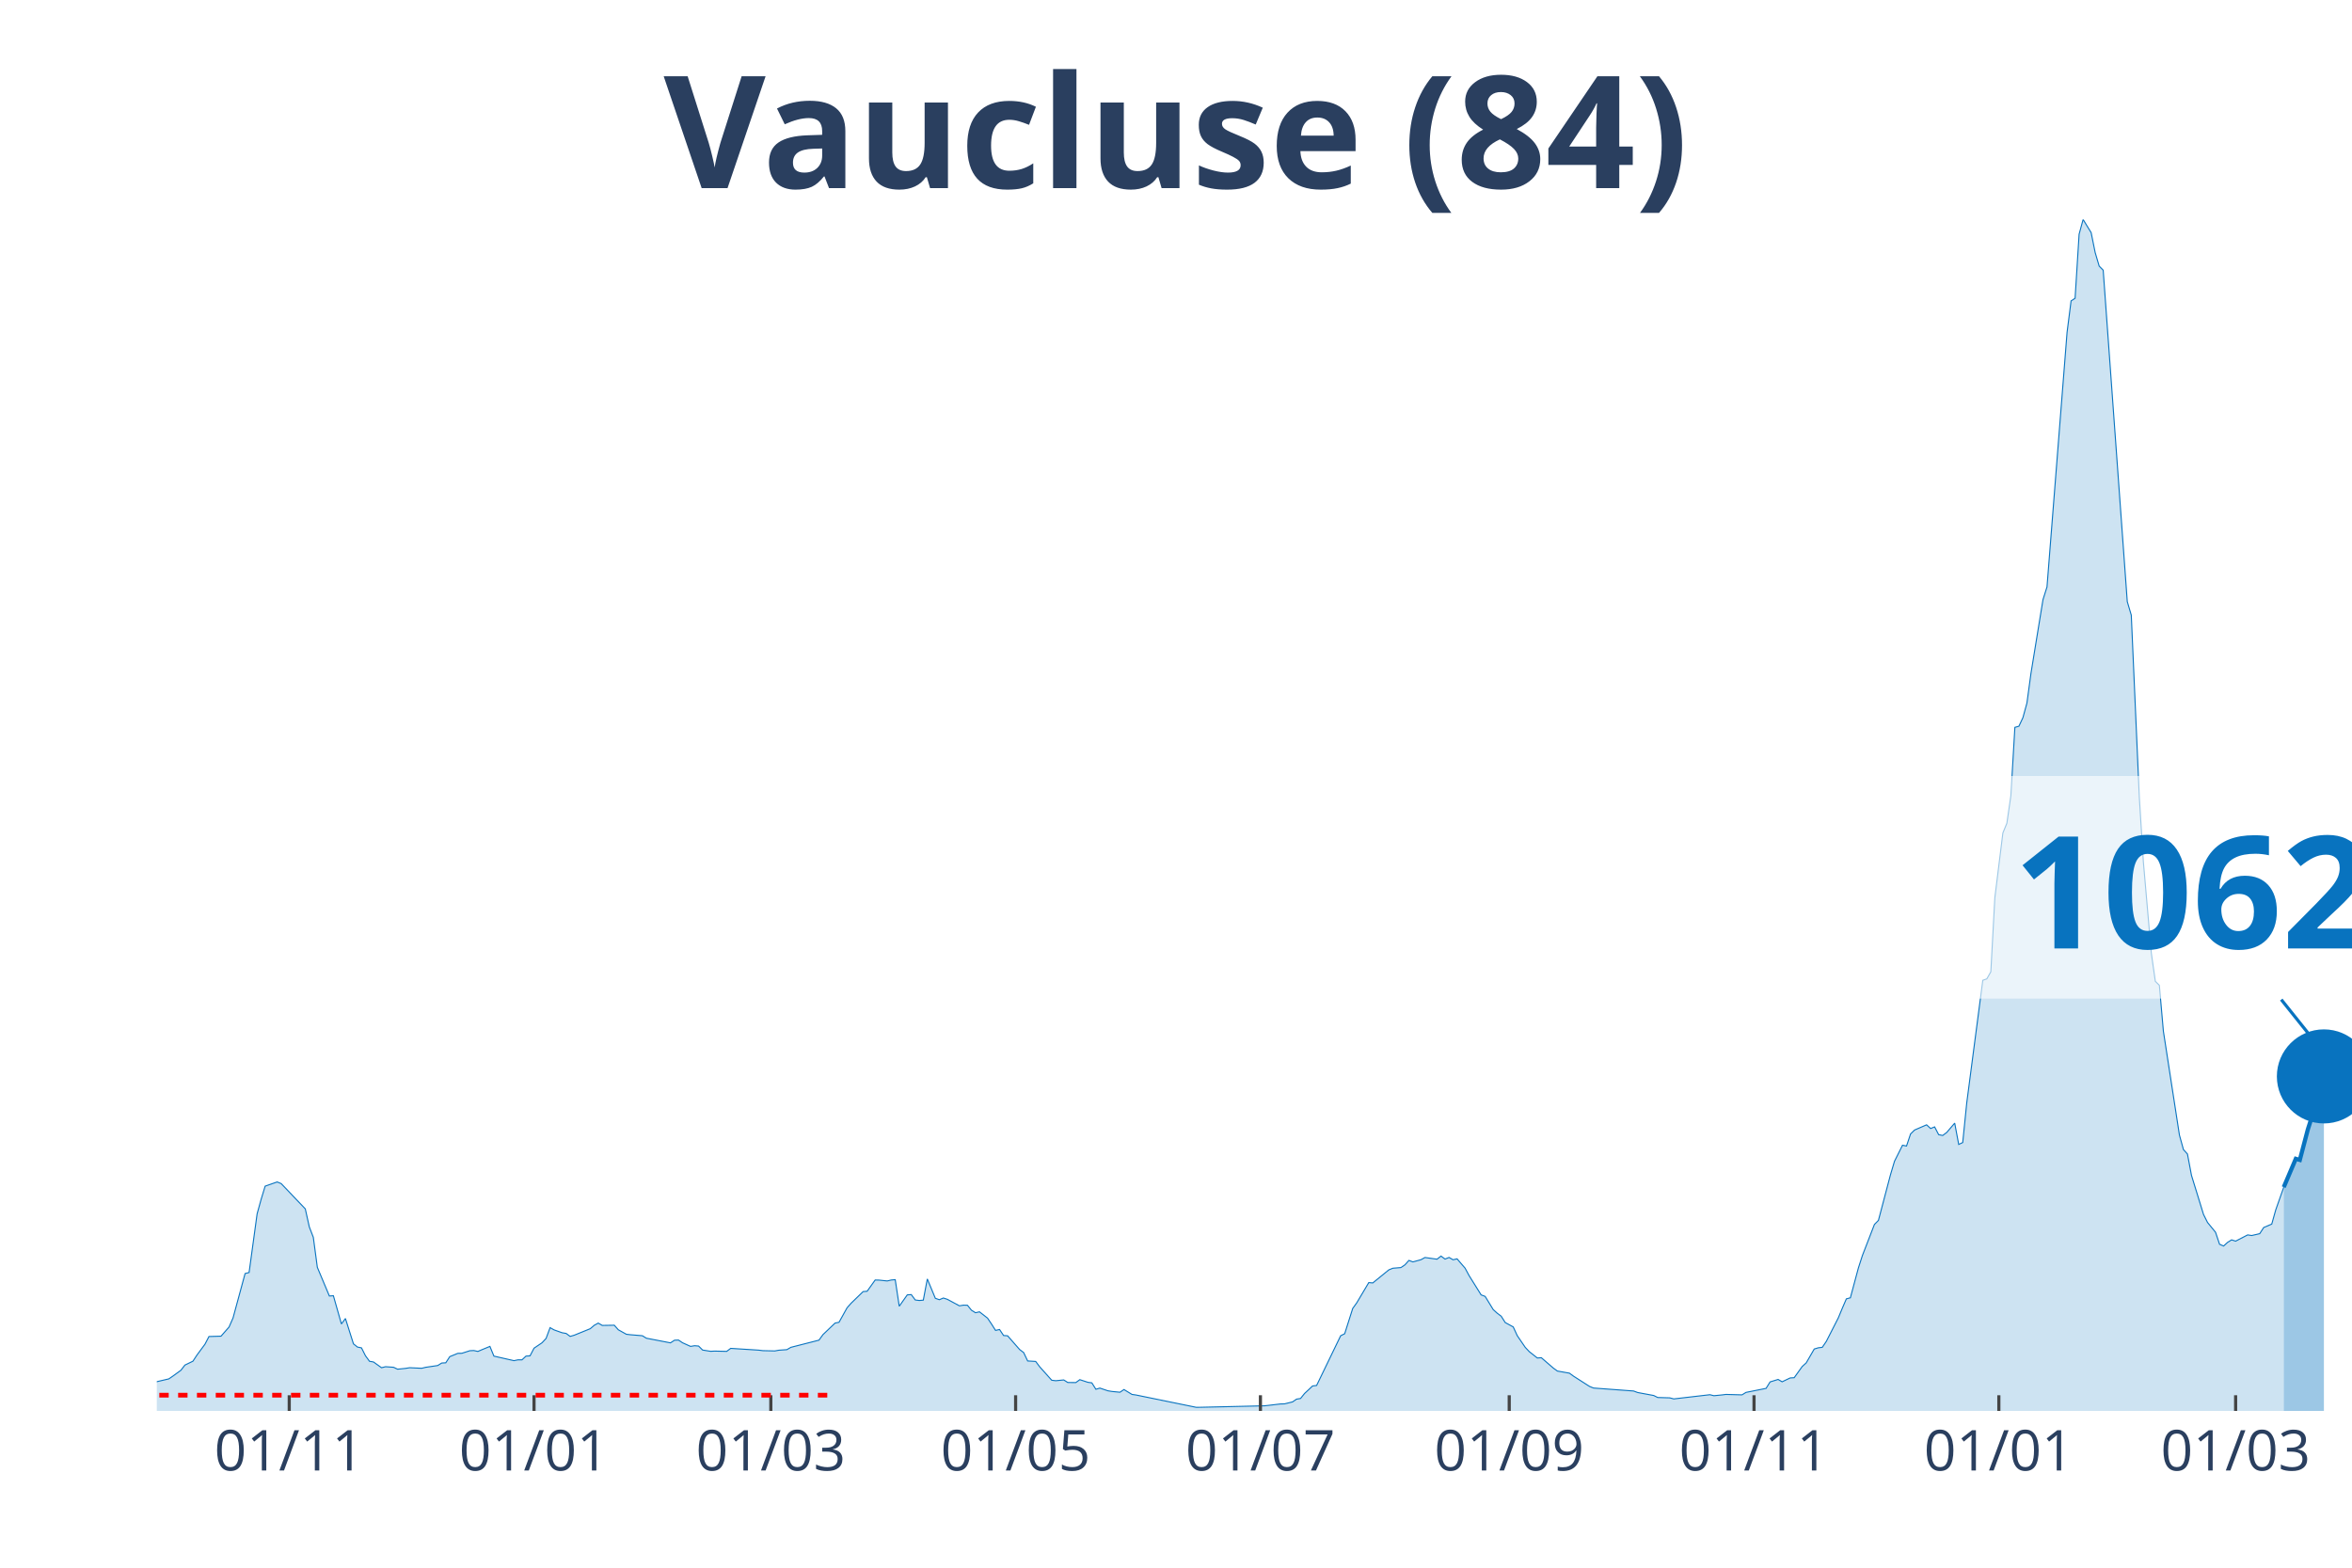
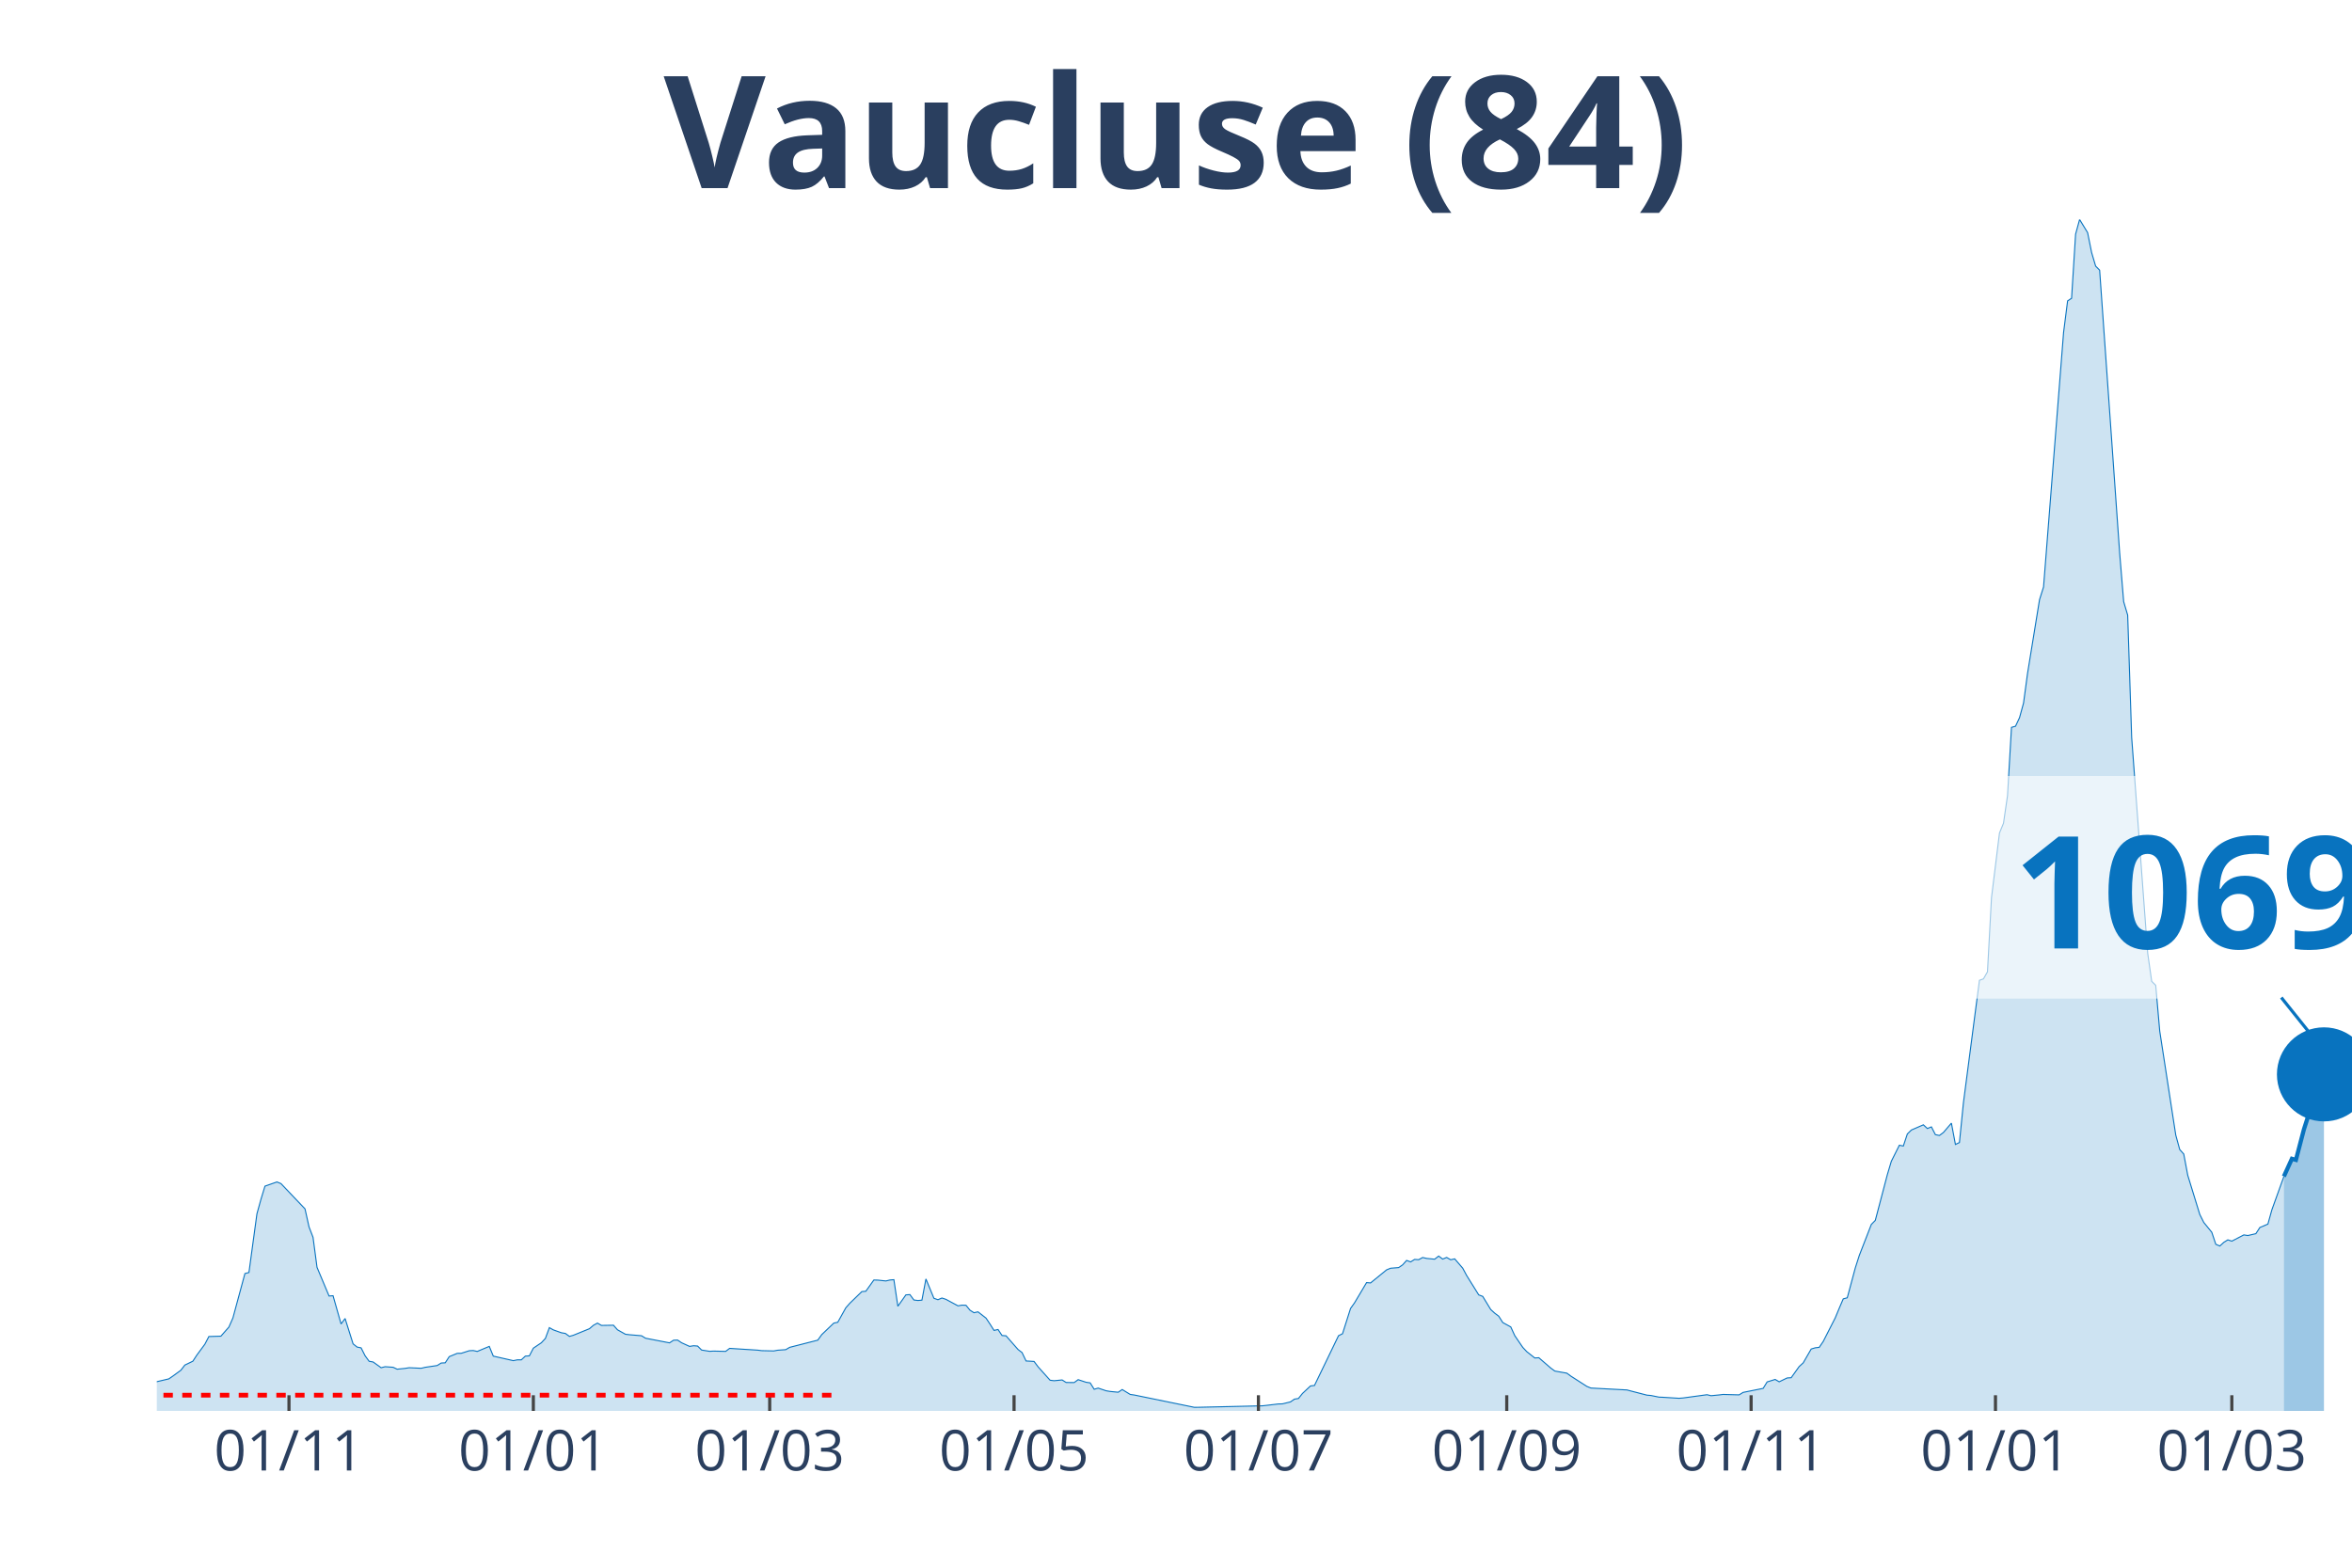
<svg xmlns="http://www.w3.org/2000/svg" class="main-svg" width="1125" height="750" style="" viewBox="0 0 750 500">
  <rect x="0" y="0" width="750" height="500" style="fill: rgb(0, 0, 0); fill-opacity: 0;" />
-   <defs id="defs-2a31ae">
+   <defs id="defs-69b4db">
    <g class="clips">
-       <clipPath id="clip2a31aexyplot" class="plotclip">
+       <clipPath id="clip69b4dbxyplot" class="plotclip">
        <rect width="700" height="380" />
      </clipPath>
-       <clipPath class="axesclip" id="clip2a31aex">
+       <clipPath class="axesclip" id="clip69b4dbx">
        <rect x="50" y="0" width="700" height="500" />
      </clipPath>
-       <clipPath class="axesclip" id="clip2a31aey">
+       <clipPath class="axesclip" id="clip69b4dby">
        <rect x="0" y="70" width="750" height="380" />
      </clipPath>
-       <clipPath class="axesclip" id="clip2a31aexy">
+       <clipPath class="axesclip" id="clip69b4dbxy">
        <rect x="50" y="70" width="700" height="380" />
      </clipPath>
    </g>
    <g class="gradients" />
  </defs>
  <g class="bglayer">
    <rect class="bg" x="50" y="70" width="700" height="380" style="fill: rgb(0, 0, 0); fill-opacity: 0; stroke-width: 0;" />
  </g>
  <g class="layer-below">
    <g class="imagelayer" />
    <g class="shapelayer" />
  </g>
  <g class="cartesianlayer">
    <g class="subplot xy">
      <g class="layer-subplot">
        <g class="shapelayer" />
        <g class="imagelayer" />
      </g>
      <g class="gridlayer">
        <g class="x">
-           <path class="xgrid crisp" transform="translate(92.23,0)" d="M0,70v380" style="stroke: rgb(255, 255, 255); stroke-opacity: 1; stroke-width: 1px;" />
-           <path class="xgrid crisp" transform="translate(170.29,0)" d="M0,70v380" style="stroke: rgb(255, 255, 255); stroke-opacity: 1; stroke-width: 1px;" />
-           <path class="xgrid crisp" transform="translate(245.8,0)" d="M0,70v380" style="stroke: rgb(255, 255, 255); stroke-opacity: 1; stroke-width: 1px;" />
-           <path class="xgrid crisp" transform="translate(323.86,0)" d="M0,70v380" style="stroke: rgb(255, 255, 255); stroke-opacity: 1; stroke-width: 1px;" />
-           <path class="xgrid crisp" transform="translate(401.92,0)" d="M0,70v380" style="stroke: rgb(255, 255, 255); stroke-opacity: 1; stroke-width: 1px;" />
-           <path class="xgrid crisp" transform="translate(481.26,0)" d="M0,70v380" style="stroke: rgb(255, 255, 255); stroke-opacity: 1; stroke-width: 1px;" />
-           <path class="xgrid crisp" transform="translate(559.32,0)" d="M0,70v380" style="stroke: rgb(255, 255, 255); stroke-opacity: 1; stroke-width: 1px;" />
-           <path class="xgrid crisp" transform="translate(637.39,0)" d="M0,70v380" style="stroke: rgb(255, 255, 255); stroke-opacity: 1; stroke-width: 1px;" />
-           <path class="xgrid crisp" transform="translate(712.89,0)" d="M0,70v380" style="stroke: rgb(255, 255, 255); stroke-opacity: 1; stroke-width: 1px;" />
+           <path class="xgrid crisp" transform="translate(92.15,0)" d="M0,70v380" style="stroke: rgb(255, 255, 255); stroke-opacity: 1; stroke-width: 1px;" />
+           <path class="xgrid crisp" transform="translate(170.07,0)" d="M0,70v380" style="stroke: rgb(255, 255, 255); stroke-opacity: 1; stroke-width: 1px;" />
+           <path class="xgrid crisp" transform="translate(245.44,0)" d="M0,70v380" style="stroke: rgb(255, 255, 255); stroke-opacity: 1; stroke-width: 1px;" />
+           <path class="xgrid crisp" transform="translate(323.36,0)" d="M0,70v380" style="stroke: rgb(255, 255, 255); stroke-opacity: 1; stroke-width: 1px;" />
+           <path class="xgrid crisp" transform="translate(401.28,0)" d="M0,70v380" style="stroke: rgb(255, 255, 255); stroke-opacity: 1; stroke-width: 1px;" />
+           <path class="xgrid crisp" transform="translate(480.47,0)" d="M0,70v380" style="stroke: rgb(255, 255, 255); stroke-opacity: 1; stroke-width: 1px;" />
+           <path class="xgrid crisp" transform="translate(558.39,0)" d="M0,70v380" style="stroke: rgb(255, 255, 255); stroke-opacity: 1; stroke-width: 1px;" />
+           <path class="xgrid crisp" transform="translate(636.31,0)" d="M0,70v380" style="stroke: rgb(255, 255, 255); stroke-opacity: 1; stroke-width: 1px;" />
+           <path class="xgrid crisp" transform="translate(711.68,0)" d="M0,70v380" style="stroke: rgb(255, 255, 255); stroke-opacity: 1; stroke-width: 1px;" />
        </g>
        <g class="y" />
      </g>
      <g class="zerolinelayer" />
      <path class="xlines-below" />
      <path class="ylines-below" />
      <g class="overlines-below" />
      <g class="xaxislayer-below" />
      <g class="yaxislayer-below" />
      <g class="overaxes-below" />
-       <g class="plot" transform="translate(50, 70)" clip-path="url('#clip2a31aexyplot')">
+       <g class="plot" transform="translate(50, 70)" clip-path="url('#clip69b4dbxyplot')">
        <g class="scatterlayer mlayer">
-           <g class="trace scatter trace40c856" style="stroke-miterlimit: 2;">
+           <g class="trace scatter traced9ba15" style="stroke-miterlimit: 2;">
            <g class="fills">
              <g>
-                 <path class="js-fill" d="M678.24,380L-174.04,380L-174.04,379.75L-104.94,379.41L-103.66,379.55L-85.74,379.25L-84.46,379.21L-60.15,377.62L-58.87,377.24L-43.51,373.86L-42.23,373.83L-37.11,371.16L-35.83,370.52L-31.99,370.05L-30.71,370.46L-28.15,371.2L-26.87,371.82L-16.64,371.71L-15.36,371.75L-6.4,372.22L-5.12,371.77L-1.28,371.2L0,370.68L3.84,369.78L5.12,368.9L7.68,367.04L8.96,365.38L11.52,364.14L12.8,362.19L15.36,358.72L16.64,356.27L20.48,356.16L21.76,354.7L23.03,353.26L24.31,350.35L28.15,336.19L29.43,335.85L31.99,317.13L33.27,312.51L34.55,308.31L35.83,307.86L38.39,306.97L39.67,307.5L47.35,315.56L48.63,321.3L49.91,324.63L51.19,334.2L55.03,343.35L56.31,343.26L58.87,352.26L60.15,350.53L62.71,358.61L63.99,359.63L65.27,359.89L66.54,362.41L67.82,364.16L69.1,364.39L71.66,366.22L72.94,365.9L75.5,366.08L76.78,366.69L79.34,366.43L80.62,366.22L84.46,366.4L85.74,366.09L89.58,365.52L90.86,364.72L92.14,364.66L93.42,362.69L95.98,361.64L97.26,361.62L99.82,360.8L101.1,360.74L102.38,361.03L103.66,360.48L106.22,359.42L107.5,362.52L113.89,363.97L115.17,363.71L116.45,363.71L117.73,362.52L119.01,362.44L120.29,359.99L122.85,358.26L124.13,356.88L125.41,353.44L126.69,354.16L129.25,355.07L130.53,355.29L131.81,356.23L133.09,355.86L138.21,353.78L139.49,352.69L140.77,351.99L142.05,352.73L145.89,352.67L147.17,354.12L149.73,355.55L151.01,355.7L154.84,356.02L156.12,356.81L163.8,358.29L165.08,357.45L166.36,357.4L167.64,358.26L170.2,359.42L171.48,359.21L172.76,359.31L174.04,360.58L176.6,360.99L177.88,360.92L181.72,361.01L183,360.05L191.96,360.62L193.24,360.78L197.07,360.87L198.35,360.64L200.91,360.46L202.19,359.72L211.15,357.43L212.43,355.66L216.27,351.99L217.55,351.72L220.11,347.11L221.39,345.66L225.23,341.94L226.51,341.83L229.07,338.25L230.35,338.28L232.91,338.55L234.19,338.25L235.47,338.14L236.75,346.61L239.31,342.99L240.59,342.9L241.86,344.62L243.14,344.78L244.42,344.67L245.7,337.91L248.26,344.08L249.54,344.53L250.82,343.99L252.1,344.41L255.94,346.48L257.22,346.27L258.5,346.3L259.78,347.88L261.06,348.68L262.34,348.4L264.9,350.4L266.18,352.3L267.46,354.32L268.74,354.03L270.02,355.95L271.3,356.04L275.14,360.42L276.42,361.39L277.7,364.07L278.98,364.14L280.26,364.22L281.54,365.93L285.37,370.21L286.65,370.37L289.21,370.12L290.49,370.93L293.05,370.96L294.33,370.03L296.89,370.87L298.17,371.05L299.45,373.09L300.73,372.72L303.29,373.58L304.57,373.79L307.13,374.04L308.41,373.18L310.97,374.74L312.25,374.92L331.44,378.85L332.72,378.84L353.2,378.37L354.48,378.23L358.32,377.78L359.6,377.75L362.16,377.12L363.44,376.24L364.72,376.03L366,374.43L368.56,372.04L369.84,371.88L377.51,356.02L378.79,355.38L381.35,347.32L382.63,345.53L386.47,339.07L387.75,339.18L392.87,335.01L394.15,334.49L396.71,334.28L397.99,333.42L399.27,332L400.55,332.47L403.11,331.77L404.39,331.07L408.23,331.61L409.51,330.61L410.79,331.57L412.07,331.05L413.35,331.79L414.63,331.5L417.18,334.46L418.46,336.84L422.3,342.99L423.58,343.47L426.14,347.66L427.42,348.83L428.7,349.79L429.98,351.81L432.54,353.21L433.82,356L436.38,359.74L437.66,361.1L440.22,363.12L441.5,363.03L445.34,366.35L446.62,367.28L450.46,367.96L451.74,368.9L456.86,372.18L458.14,372.7L470.93,373.65L472.21,374.13L477.33,375.08L478.61,375.72L482.45,375.83L483.73,376.17L495.25,374.83L496.53,375.15L499.09,374.9L500.37,374.74L505.48,374.88L506.76,374.09L513.16,372.81L514.44,370.75L517,369.96L518.28,370.71L520.84,369.48L522.12,369.41L524.68,365.84L525.96,364.68L528.52,360.26L529.8,359.87L531.08,359.72L532.36,357.84L536.2,350.31L537.48,347.23L538.76,344.26L540.04,343.92L542.6,334.4L543.88,330.43L547.71,320.53L548.99,319.23L552.83,304.68L554.11,300.38L556.67,295.26L557.95,295.51L559.23,291.67L560.51,290.41L564.35,288.75L565.63,289.93L566.91,289.41L568.19,291.88L569.47,292.15L570.75,291.2L573.31,288.21L574.59,295.01L575.87,294.4L577.15,281.75L582.27,242.65L583.55,242.2L584.83,239.95L586.11,216.32L588.67,195.67L589.95,192.56L591.22,183.77L592.5,161.98L593.78,161.62L595.06,158.9L596.34,154.24L597.62,144.81L601.46,121.26L602.74,117.2L609.14,36.01L610.42,25.97L611.7,25.13L612.98,4.69L614.26,0L615.54,2.11L616.82,4.19L618.1,10.54L619.38,14.87L620.66,16.18L628.34,121.89L629.62,126.2L632.18,184.24L633.46,204.76L636.01,234.01L637.29,242.99L638.57,244.26L639.85,258.86L644.97,292.02L646.25,296.64L647.53,298.07L648.81,304.86L652.65,317.33L653.93,319.89L656.49,323.02L657.77,326.85L659.05,327.4L660.33,326.24L661.61,325.44L662.89,325.85L666.73,323.86L668.01,324.06L670.57,323.47L671.85,321.5L674.41,320.41L675.69,315.86L678.24,308.63" style="fill: rgb(8, 115, 191); fill-opacity: 0.2; stroke-width: 0;" />
+                 <path class="js-fill" d="M678.28,380L-173.72,380L-173.72,379.75L-104.74,379.41L-103.47,379.55L-85.58,379.25L-84.31,379.21L-60.04,377.62L-58.76,377.24L-43.43,373.86L-42.15,373.83L-37.04,371.16L-35.77,370.52L-31.93,370.05L-30.66,370.46L-28.1,371.2L-26.82,371.82L-16.61,371.71L-15.33,371.75L-6.39,372.22L-5.11,371.77L-1.28,371.2L0,370.68L3.83,369.78L5.11,368.9L7.66,367.04L8.94,365.38L11.5,364.14L12.77,362.19L15.33,358.72L16.61,356.27L20.44,356.16L21.72,354.7L22.99,353.26L24.27,350.35L28.1,336.19L29.38,335.85L31.93,317.13L33.21,312.51L34.49,308.31L35.77,307.86L38.32,306.97L39.6,307.5L47.26,315.56L48.54,321.3L49.82,324.63L51.09,334.2L54.93,343.35L56.2,343.26L58.76,352.26L60.04,350.53L62.59,358.61L63.87,359.63L65.15,359.89L66.42,362.41L67.7,364.16L68.98,364.39L71.53,366.22L72.81,365.9L75.36,366.08L76.64,366.69L79.2,366.43L80.47,366.22L84.31,366.4L85.58,366.09L89.42,365.52L90.69,364.72L91.97,364.66L93.25,362.69L95.8,361.64L97.08,361.62L99.64,360.8L100.91,360.74L102.19,361.03L103.47,360.48L106.02,359.42L107.3,362.52L113.69,363.97L114.96,363.71L116.24,363.71L117.52,362.52L118.8,362.44L120.07,359.99L122.63,358.26L123.91,356.88L125.18,353.44L126.46,354.16L129.01,355.07L130.29,355.29L131.57,356.23L132.85,355.86L137.96,353.78L139.23,352.69L140.51,351.99L141.79,352.73L145.62,352.67L146.9,354.12L149.45,355.55L150.73,355.7L154.56,356.02L155.84,356.81L163.5,358.29L164.78,357.45L166.06,357.4L167.34,358.26L169.89,359.42L171.17,359.21L172.45,359.31L173.72,360.58L176.28,360.99L177.55,360.92L181.39,361.01L182.66,360.05L191.61,360.62L192.88,360.78L196.72,360.87L197.99,360.64L200.55,360.46L201.82,359.72L210.77,357.43L212.04,355.66L215.88,351.99L217.15,351.72L219.71,347.11L220.99,345.66L224.82,341.94L226.09,341.83L228.65,338.25L229.93,338.28L232.48,338.55L233.76,338.25L235.04,338.14L236.31,346.61L238.87,342.99L240.15,342.9L241.42,344.62L242.7,344.78L243.98,344.67L245.26,337.91L247.81,344.08L249.09,344.53L250.36,343.99L251.64,344.41L255.47,346.48L256.75,346.27L258.03,346.3L259.31,347.88L260.58,348.68L261.86,348.4L264.42,350.4L265.69,352.3L266.97,354.32L268.25,354.03L269.53,355.95L270.8,356.04L274.64,360.42L275.91,361.39L277.19,364.07L278.47,364.14L279.74,364.22L281.02,365.93L284.85,370.21L286.13,370.37L288.69,370.12L289.96,370.93L292.52,370.96L293.8,370.03L296.35,370.87L297.63,371.05L298.91,373.09L300.18,372.72L302.74,373.58L304.01,373.79L306.57,374.04L307.85,373.18L310.4,374.74L311.68,374.92L330.84,378.85L332.12,378.84L352.55,378.37L353.83,378.23L357.66,377.78L358.94,377.75L361.5,377.12L362.77,376.24L364.05,376.03L365.33,374.43L367.88,372.04L369.16,371.88L376.82,356.02L378.1,355.38L380.66,347.32L381.93,345.53L385.77,339.07L387.04,339.18L392.15,335.01L393.43,334.49L395.99,334.28L397.26,333.42L398.54,332L399.82,332.47L401.09,331.68L402.37,331.77L403.65,331.07L404.93,331.36L407.48,331.61L408.76,330.61L410.04,331.57L411.31,331.05L412.59,331.79L413.87,331.5L416.42,334.46L417.7,336.84L421.53,342.99L422.81,343.47L425.36,347.66L426.64,348.83L427.92,349.79L429.2,351.81L431.75,353.21L433.03,356L435.58,359.74L436.86,361.1L439.42,363.12L440.69,363.03L444.53,366.35L445.8,367.28L449.64,367.96L450.91,368.9L456.02,372.18L457.3,372.7L468.8,373.31L470.07,373.65L475.18,374.97L476.46,375.08L479.01,375.6L480.29,375.65L485.4,375.97L486.68,375.87L494.34,374.83L495.62,375.15L498.18,374.9L499.45,374.74L504.56,374.88L505.84,374.09L512.23,372.81L513.5,370.75L516.06,369.96L517.34,370.71L519.89,369.48L521.17,369.41L523.72,365.84L525,364.68L527.55,360.26L528.83,359.87L530.11,359.72L531.39,357.84L535.22,350.31L536.5,347.23L537.77,344.26L539.05,343.92L541.61,334.4L542.88,330.43L546.72,320.53L547.99,319.23L551.82,304.68L553.1,300.38L555.66,295.26L556.93,295.51L558.21,291.67L559.49,290.41L563.32,288.75L564.6,289.93L565.88,289.41L567.15,291.88L568.43,292.15L569.71,291.2L572.26,288.21L573.54,295.01L574.82,294.4L576.09,281.75L581.2,242.65L582.48,242.2L583.76,239.95L585.04,216.32L587.59,195.67L588.87,192.56L590.15,183.77L591.42,161.98L592.7,161.62L593.98,158.9L595.26,154.24L596.53,144.81L600.36,121.26L601.64,117.2L608.03,36.01L609.31,25.97L610.58,25.13L611.86,4.69L613.14,0L614.42,2.11L615.69,4.19L616.97,10.54L618.25,14.87L619.53,16.18L625.91,106.35L627.19,121.89L628.47,126.2L629.74,165.21L634.85,234.01L636.13,242.99L637.41,244.26L638.69,258.86L643.8,292.02L645.07,296.64L646.35,298.07L647.63,304.86L651.46,317.33L652.74,319.89L655.29,323.02L656.57,326.85L657.85,327.4L659.12,326.24L660.4,325.44L661.68,325.85L665.51,323.86L666.79,324.06L669.34,323.47L670.62,321.5L673.18,320.41L674.45,315.86L678.28,305.21" style="fill: rgb(8, 115, 191); fill-opacity: 0.2; stroke-width: 0;" />
              </g>
            </g>
            <g class="errorbars" />
            <g class="lines">
-               <path class="js-line" d="M-174.04,379.75L-104.94,379.41L-103.66,379.55L-85.74,379.25L-84.46,379.21L-60.15,377.62L-58.87,377.24L-43.51,373.86L-42.23,373.83L-37.11,371.16L-35.83,370.52L-31.99,370.05L-30.71,370.46L-28.15,371.2L-26.87,371.82L-16.64,371.71L-15.36,371.75L-6.4,372.22L-5.12,371.77L-1.28,371.2L0,370.68L3.84,369.78L5.12,368.9L7.68,367.04L8.96,365.38L11.52,364.14L12.8,362.19L15.36,358.72L16.64,356.27L20.48,356.16L21.76,354.7L23.03,353.26L24.31,350.35L28.15,336.19L29.43,335.85L31.99,317.13L33.27,312.51L34.55,308.31L35.83,307.86L38.39,306.97L39.67,307.5L47.35,315.56L48.63,321.3L49.91,324.63L51.19,334.2L55.03,343.35L56.31,343.26L58.87,352.26L60.15,350.53L62.71,358.61L63.99,359.63L65.27,359.89L66.54,362.41L67.82,364.16L69.1,364.39L71.66,366.22L72.94,365.9L75.5,366.08L76.78,366.69L79.34,366.43L80.62,366.22L84.46,366.4L85.74,366.09L89.58,365.52L90.86,364.72L92.14,364.66L93.42,362.69L95.98,361.64L97.26,361.62L99.82,360.8L101.1,360.74L102.38,361.03L103.66,360.48L106.22,359.42L107.5,362.52L113.89,363.97L115.17,363.71L116.45,363.71L117.73,362.52L119.01,362.44L120.29,359.99L122.85,358.26L124.13,356.88L125.41,353.44L126.69,354.16L129.25,355.07L130.53,355.29L131.81,356.23L133.09,355.86L138.21,353.78L139.49,352.69L140.77,351.99L142.05,352.73L145.89,352.67L147.17,354.12L149.73,355.55L151.01,355.7L154.84,356.02L156.12,356.81L163.8,358.29L165.08,357.45L166.36,357.4L167.64,358.26L170.2,359.42L171.48,359.21L172.76,359.31L174.04,360.58L176.6,360.99L177.88,360.92L181.72,361.01L183,360.05L191.96,360.62L193.24,360.78L197.07,360.87L198.35,360.64L200.91,360.46L202.19,359.72L211.15,357.43L212.43,355.66L216.27,351.99L217.55,351.72L220.11,347.11L221.39,345.66L225.23,341.94L226.51,341.83L229.07,338.25L230.35,338.28L232.91,338.55L234.19,338.25L235.47,338.14L236.75,346.61L239.31,342.99L240.59,342.9L241.86,344.62L243.14,344.78L244.42,344.67L245.7,337.91L248.26,344.08L249.54,344.53L250.82,343.99L252.1,344.41L255.94,346.48L257.22,346.27L258.5,346.3L259.78,347.88L261.06,348.68L262.34,348.4L264.9,350.4L266.18,352.3L267.46,354.32L268.74,354.03L270.02,355.95L271.3,356.04L275.14,360.42L276.42,361.39L277.7,364.07L278.98,364.14L280.26,364.22L281.54,365.93L285.37,370.21L286.65,370.37L289.21,370.12L290.49,370.93L293.05,370.96L294.33,370.03L296.89,370.87L298.17,371.05L299.45,373.09L300.73,372.72L303.29,373.58L304.57,373.79L307.13,374.04L308.41,373.18L310.97,374.74L312.25,374.92L331.44,378.85L332.72,378.84L353.2,378.37L354.48,378.23L358.32,377.78L359.6,377.75L362.16,377.12L363.44,376.24L364.72,376.03L366,374.43L368.56,372.04L369.84,371.88L377.51,356.02L378.79,355.38L381.35,347.32L382.63,345.53L386.47,339.07L387.75,339.18L392.87,335.01L394.15,334.49L396.71,334.28L397.99,333.42L399.27,332L400.55,332.47L403.11,331.77L404.39,331.07L408.23,331.61L409.51,330.61L410.79,331.57L412.07,331.05L413.35,331.79L414.63,331.5L417.18,334.46L418.46,336.84L422.3,342.99L423.58,343.47L426.14,347.66L427.42,348.83L428.7,349.79L429.98,351.81L432.54,353.21L433.82,356L436.38,359.74L437.66,361.1L440.22,363.12L441.5,363.03L445.34,366.35L446.62,367.28L450.46,367.96L451.74,368.9L456.86,372.18L458.14,372.7L470.93,373.65L472.21,374.13L477.33,375.08L478.61,375.72L482.45,375.83L483.73,376.17L495.25,374.83L496.53,375.15L499.09,374.9L500.37,374.74L505.48,374.88L506.76,374.09L513.16,372.81L514.44,370.75L517,369.96L518.28,370.71L520.84,369.48L522.12,369.41L524.68,365.84L525.96,364.68L528.52,360.26L529.8,359.87L531.08,359.72L532.36,357.84L536.2,350.31L537.48,347.23L538.76,344.26L540.04,343.92L542.6,334.4L543.88,330.43L547.71,320.53L548.99,319.23L552.83,304.68L554.11,300.38L556.67,295.26L557.95,295.51L559.23,291.67L560.51,290.41L564.35,288.75L565.63,289.93L566.91,289.41L568.19,291.88L569.47,292.15L570.75,291.2L573.31,288.21L574.59,295.01L575.87,294.4L577.15,281.75L582.27,242.65L583.55,242.2L584.83,239.95L586.11,216.32L588.67,195.67L589.95,192.56L591.22,183.77L592.5,161.98L593.78,161.62L595.06,158.9L596.34,154.24L597.62,144.81L601.46,121.26L602.74,117.2L609.14,36.01L610.42,25.97L611.7,25.13L612.98,4.69L614.26,0L615.54,2.11L616.82,4.19L618.1,10.54L619.38,14.87L620.66,16.18L628.34,121.89L629.62,126.2L632.18,184.24L633.46,204.76L636.01,234.01L637.29,242.99L638.57,244.26L639.85,258.86L644.97,292.02L646.25,296.64L647.53,298.07L648.81,304.86L652.65,317.33L653.93,319.89L656.49,323.02L657.77,326.85L659.05,327.4L660.33,326.24L661.61,325.44L662.89,325.85L666.73,323.86L668.01,324.06L670.57,323.47L671.85,321.5L674.41,320.41L675.69,315.86L678.24,308.63" style="vector-effect: non-scaling-stroke; fill: none; stroke: rgb(8, 115, 191); stroke-opacity: 1; stroke-width: 0.5px; opacity: 1;" />
+               <path class="js-line" d="M-173.72,379.75L-104.74,379.41L-103.47,379.55L-85.58,379.25L-84.31,379.21L-60.04,377.62L-58.76,377.24L-43.43,373.86L-42.15,373.83L-37.04,371.16L-35.77,370.52L-31.93,370.05L-30.66,370.46L-28.1,371.2L-26.82,371.82L-16.61,371.71L-15.33,371.75L-6.39,372.22L-5.11,371.77L-1.28,371.2L0,370.68L3.83,369.78L5.11,368.9L7.66,367.04L8.94,365.38L11.5,364.14L12.77,362.19L15.33,358.72L16.61,356.27L20.44,356.16L21.72,354.7L22.99,353.26L24.27,350.35L28.1,336.19L29.38,335.85L31.93,317.13L33.21,312.51L34.49,308.31L35.77,307.86L38.32,306.97L39.6,307.5L47.26,315.56L48.54,321.3L49.82,324.63L51.09,334.2L54.93,343.35L56.2,343.26L58.76,352.26L60.04,350.53L62.59,358.61L63.87,359.63L65.15,359.89L66.42,362.41L67.7,364.16L68.98,364.39L71.53,366.22L72.81,365.9L75.36,366.08L76.64,366.69L79.2,366.43L80.47,366.22L84.31,366.4L85.58,366.09L89.42,365.52L90.69,364.72L91.97,364.66L93.25,362.69L95.8,361.64L97.08,361.62L99.64,360.8L100.91,360.74L102.19,361.03L103.47,360.48L106.02,359.42L107.3,362.52L113.69,363.97L114.96,363.71L116.24,363.71L117.52,362.52L118.8,362.44L120.07,359.99L122.63,358.26L123.91,356.88L125.18,353.44L126.46,354.16L129.01,355.07L130.29,355.29L131.57,356.23L132.85,355.86L137.96,353.78L139.23,352.69L140.51,351.99L141.79,352.73L145.62,352.67L146.9,354.12L149.45,355.55L150.73,355.7L154.56,356.02L155.84,356.81L163.5,358.29L164.78,357.45L166.06,357.4L167.34,358.26L169.89,359.42L171.17,359.21L172.45,359.31L173.72,360.58L176.28,360.99L177.55,360.92L181.39,361.01L182.66,360.05L191.61,360.62L192.88,360.78L196.72,360.87L197.99,360.64L200.55,360.46L201.82,359.72L210.77,357.43L212.04,355.66L215.88,351.99L217.15,351.72L219.71,347.11L220.99,345.66L224.82,341.94L226.09,341.83L228.65,338.25L229.93,338.28L232.48,338.55L233.76,338.25L235.04,338.14L236.31,346.61L238.87,342.99L240.15,342.9L241.42,344.62L242.7,344.78L243.98,344.67L245.26,337.91L247.81,344.08L249.09,344.53L250.36,343.99L251.64,344.41L255.47,346.48L256.75,346.27L258.03,346.3L259.31,347.88L260.58,348.68L261.86,348.4L264.42,350.4L265.69,352.3L266.97,354.32L268.25,354.03L269.53,355.95L270.8,356.04L274.64,360.42L275.91,361.39L277.19,364.07L278.47,364.14L279.74,364.22L281.02,365.93L284.85,370.21L286.13,370.37L288.69,370.12L289.96,370.93L292.52,370.96L293.8,370.03L296.35,370.87L297.63,371.05L298.91,373.09L300.18,372.72L302.74,373.58L304.01,373.79L306.57,374.04L307.85,373.18L310.4,374.74L311.68,374.92L330.84,378.85L332.12,378.84L352.55,378.37L353.83,378.23L357.66,377.78L358.94,377.75L361.5,377.12L362.77,376.24L364.05,376.03L365.33,374.43L367.88,372.04L369.16,371.88L376.82,356.02L378.1,355.38L380.66,347.32L381.93,345.53L385.77,339.07L387.04,339.18L392.15,335.01L393.43,334.49L395.99,334.28L397.26,333.42L398.54,332L399.82,332.47L401.09,331.68L402.37,331.77L403.65,331.07L404.93,331.36L407.48,331.61L408.76,330.61L410.04,331.57L411.31,331.05L412.59,331.79L413.87,331.5L416.42,334.46L417.7,336.84L421.53,342.99L422.81,343.47L425.36,347.66L426.64,348.83L427.92,349.79L429.2,351.81L431.75,353.21L433.03,356L435.58,359.74L436.86,361.1L439.42,363.12L440.69,363.03L444.53,366.35L445.8,367.28L449.64,367.96L450.91,368.9L456.02,372.18L457.3,372.7L468.8,373.31L470.07,373.65L475.18,374.97L476.46,375.08L479.01,375.6L480.29,375.65L485.4,375.97L486.68,375.87L494.34,374.83L495.62,375.15L498.18,374.9L499.45,374.74L504.56,374.88L505.84,374.09L512.23,372.81L513.5,370.75L516.06,369.96L517.34,370.71L519.89,369.48L521.17,369.41L523.72,365.84L525,364.68L527.55,360.26L528.83,359.87L530.11,359.72L531.39,357.84L535.22,350.31L536.5,347.23L537.77,344.26L539.05,343.92L541.61,334.4L542.88,330.43L546.72,320.53L547.99,319.23L551.82,304.68L553.1,300.38L555.66,295.26L556.93,295.51L558.21,291.67L559.49,290.41L563.32,288.75L564.6,289.93L565.88,289.41L567.15,291.88L568.43,292.15L569.71,291.2L572.26,288.21L573.54,295.01L574.82,294.4L576.09,281.75L581.2,242.65L582.48,242.2L583.76,239.95L585.04,216.32L587.59,195.67L588.87,192.56L590.15,183.77L591.42,161.98L592.7,161.62L593.98,158.9L595.26,154.24L596.53,144.81L600.36,121.26L601.64,117.2L608.03,36.01L609.31,25.97L610.58,25.13L611.86,4.69L613.14,0L614.42,2.11L615.69,4.19L616.97,10.54L618.25,14.87L619.53,16.18L625.91,106.35L627.19,121.89L628.47,126.2L629.74,165.21L634.85,234.01L636.13,242.99L637.41,244.26L638.69,258.86L643.8,292.02L645.07,296.64L646.35,298.07L647.63,304.86L651.46,317.33L652.74,319.89L655.29,323.02L656.57,326.85L657.85,327.4L659.12,326.24L660.4,325.44L661.68,325.85L665.51,323.86L666.79,324.06L669.34,323.47L670.62,321.5L673.18,320.41L674.45,315.86L678.28,305.21" style="vector-effect: non-scaling-stroke; fill: none; stroke: rgb(8, 115, 191); stroke-opacity: 1; stroke-width: 0.5px; opacity: 1;" />
            </g>
            <g class="points" />
            <g class="text" />
          </g>
-           <g class="trace scatter tracebfd1aa" style="stroke-miterlimit: 2;">
+           <g class="trace scatter tracef786e4" style="stroke-miterlimit: 2;">
            <g class="fills">
              <g>
-                 <path class="js-fill" d="M691.04,380L678.24,380L678.24,308.63L682.08,299.59L683.36,299.95L685.92,290.22L687.2,286.24L691.04,273.31" style="fill: rgb(8, 115, 191); fill-opacity: 0.4; stroke-width: 0;" />
+                 <path class="js-fill" d="M691.06,380L678.28,380L678.28,305.21L680.84,299.58L682.12,299.93L684.67,290.2L685.95,286.21L689.78,273.27L691.06,272.66" style="fill: rgb(8, 115, 191); fill-opacity: 0.4; stroke-width: 0;" />
              </g>
            </g>
            <g class="errorbars" />
            <g class="lines">
-               <path class="js-line" d="M678.24,308.63L682.08,299.59L683.36,299.95L685.92,290.22L687.2,286.24L691.04,273.31" style="vector-effect: non-scaling-stroke; fill: none; stroke: rgb(8, 115, 191); stroke-opacity: 1; stroke-width: 2px; opacity: 1;" />
+               <path class="js-line" d="M678.28,305.21L680.84,299.58L682.12,299.93L684.67,290.2L685.95,286.21L689.78,273.27L691.06,272.66" style="vector-effect: non-scaling-stroke; fill: none; stroke: rgb(8, 115, 191); stroke-opacity: 1; stroke-width: 2px; opacity: 1;" />
            </g>
            <g class="points" />
            <g class="text" />
          </g>
-           <g class="trace scatter tracecd0dd3" style="stroke-miterlimit: 2; opacity: 1;">
+           <g class="trace scatter trace671ec2" style="stroke-miterlimit: 2; opacity: 1;">
            <g class="fills" />
            <g class="errorbars" />
            <g class="lines" />
            <g class="points">
-               <path class="point" transform="translate(691.04,273.31)" d="M15,0A15,15 0 1,1 0,-15A15,15 0 0,1 15,0Z" style="opacity: 1; stroke-width: 0px; fill: rgb(8, 115, 191); fill-opacity: 1;" />
+               <path class="point" transform="translate(691.06,272.66)" d="M15,0A15,15 0 1,1 0,-15A15,15 0 0,1 15,0Z" style="opacity: 1; stroke-width: 0px; fill: rgb(8, 115, 191); fill-opacity: 1;" />
            </g>
            <g class="text" />
          </g>
        </g>
      </g>
      <g class="overplot" />
      <path class="xlines-above crisp" style="fill: none; stroke-width: 1px; stroke: rgb(0, 0, 0); stroke-opacity: 0;" d="" />
      <path class="ylines-above crisp" style="fill: none;" d="M0,0" />
      <g class="overlines-above" />
      <g class="xaxislayer-above">
-         <path class="xtick ticks crisp" d="M0,450v-5" transform="translate(92.23,0)" style="stroke: rgb(68, 68, 68); stroke-opacity: 1; stroke-width: 1px;" />
-         <path class="xtick ticks crisp" d="M0,450v-5" transform="translate(170.29,0)" style="stroke: rgb(68, 68, 68); stroke-opacity: 1; stroke-width: 1px;" />
-         <path class="xtick ticks crisp" d="M0,450v-5" transform="translate(245.8,0)" style="stroke: rgb(68, 68, 68); stroke-opacity: 1; stroke-width: 1px;" />
-         <path class="xtick ticks crisp" d="M0,450v-5" transform="translate(323.86,0)" style="stroke: rgb(68, 68, 68); stroke-opacity: 1; stroke-width: 1px;" />
-         <path class="xtick ticks crisp" d="M0,450v-5" transform="translate(401.92,0)" style="stroke: rgb(68, 68, 68); stroke-opacity: 1; stroke-width: 1px;" />
-         <path class="xtick ticks crisp" d="M0,450v-5" transform="translate(481.26,0)" style="stroke: rgb(68, 68, 68); stroke-opacity: 1; stroke-width: 1px;" />
-         <path class="xtick ticks crisp" d="M0,450v-5" transform="translate(559.32,0)" style="stroke: rgb(68, 68, 68); stroke-opacity: 1; stroke-width: 1px;" />
-         <path class="xtick ticks crisp" d="M0,450v-5" transform="translate(637.39,0)" style="stroke: rgb(68, 68, 68); stroke-opacity: 1; stroke-width: 1px;" />
-         <path class="xtick ticks crisp" d="M0,450v-5" transform="translate(712.89,0)" style="stroke: rgb(68, 68, 68); stroke-opacity: 1; stroke-width: 1px;" />
+         <path class="xtick ticks crisp" d="M0,450v-5" transform="translate(92.15,0)" style="stroke: rgb(68, 68, 68); stroke-opacity: 1; stroke-width: 1px;" />
+         <path class="xtick ticks crisp" d="M0,450v-5" transform="translate(170.07,0)" style="stroke: rgb(68, 68, 68); stroke-opacity: 1; stroke-width: 1px;" />
+         <path class="xtick ticks crisp" d="M0,450v-5" transform="translate(245.44,0)" style="stroke: rgb(68, 68, 68); stroke-opacity: 1; stroke-width: 1px;" />
+         <path class="xtick ticks crisp" d="M0,450v-5" transform="translate(323.36,0)" style="stroke: rgb(68, 68, 68); stroke-opacity: 1; stroke-width: 1px;" />
+         <path class="xtick ticks crisp" d="M0,450v-5" transform="translate(401.28,0)" style="stroke: rgb(68, 68, 68); stroke-opacity: 1; stroke-width: 1px;" />
+         <path class="xtick ticks crisp" d="M0,450v-5" transform="translate(480.47,0)" style="stroke: rgb(68, 68, 68); stroke-opacity: 1; stroke-width: 1px;" />
+         <path class="xtick ticks crisp" d="M0,450v-5" transform="translate(558.39,0)" style="stroke: rgb(68, 68, 68); stroke-opacity: 1; stroke-width: 1px;" />
+         <path class="xtick ticks crisp" d="M0,450v-5" transform="translate(636.31,0)" style="stroke: rgb(68, 68, 68); stroke-opacity: 1; stroke-width: 1px;" />
+         <path class="xtick ticks crisp" d="M0,450v-5" transform="translate(711.68,0)" style="stroke: rgb(68, 68, 68); stroke-opacity: 1; stroke-width: 1px;" />
        <g class="xtick">
-           <text text-anchor="middle" x="0" y="469" transform="translate(92.23,0)" style="font-family: 'Open Sans', verdana, arial, sans-serif; font-size: 18px; fill: rgb(42, 63, 95); fill-opacity: 1; white-space: pre;">01/11</text>
+           <text text-anchor="middle" x="0" y="469" transform="translate(92.15,0)" style="font-family: 'Open Sans', verdana, arial, sans-serif; font-size: 18px; fill: rgb(42, 63, 95); fill-opacity: 1; white-space: pre;">01/11</text>
        </g>
        <g class="xtick">
-           <text text-anchor="middle" x="0" y="469" transform="translate(170.29,0)" style="font-family: 'Open Sans', verdana, arial, sans-serif; font-size: 18px; fill: rgb(42, 63, 95); fill-opacity: 1; white-space: pre;">01/01</text>
+           <text text-anchor="middle" x="0" y="469" transform="translate(170.07,0)" style="font-family: 'Open Sans', verdana, arial, sans-serif; font-size: 18px; fill: rgb(42, 63, 95); fill-opacity: 1; white-space: pre;">01/01</text>
        </g>
        <g class="xtick">
-           <text text-anchor="middle" x="0" y="469" transform="translate(245.8,0)" style="font-family: 'Open Sans', verdana, arial, sans-serif; font-size: 18px; fill: rgb(42, 63, 95); fill-opacity: 1; white-space: pre;">01/03</text>
+           <text text-anchor="middle" x="0" y="469" transform="translate(245.44,0)" style="font-family: 'Open Sans', verdana, arial, sans-serif; font-size: 18px; fill: rgb(42, 63, 95); fill-opacity: 1; white-space: pre;">01/03</text>
        </g>
        <g class="xtick">
-           <text text-anchor="middle" x="0" y="469" transform="translate(323.86,0)" style="font-family: 'Open Sans', verdana, arial, sans-serif; font-size: 18px; fill: rgb(42, 63, 95); fill-opacity: 1; white-space: pre;">01/05</text>
+           <text text-anchor="middle" x="0" y="469" transform="translate(323.36,0)" style="font-family: 'Open Sans', verdana, arial, sans-serif; font-size: 18px; fill: rgb(42, 63, 95); fill-opacity: 1; white-space: pre;">01/05</text>
        </g>
        <g class="xtick">
-           <text text-anchor="middle" x="0" y="469" transform="translate(401.92,0)" style="font-family: 'Open Sans', verdana, arial, sans-serif; font-size: 18px; fill: rgb(42, 63, 95); fill-opacity: 1; white-space: pre;">01/07</text>
+           <text text-anchor="middle" x="0" y="469" transform="translate(401.28,0)" style="font-family: 'Open Sans', verdana, arial, sans-serif; font-size: 18px; fill: rgb(42, 63, 95); fill-opacity: 1; white-space: pre;">01/07</text>
        </g>
        <g class="xtick">
-           <text text-anchor="middle" x="0" y="469" transform="translate(481.26,0)" style="font-family: 'Open Sans', verdana, arial, sans-serif; font-size: 18px; fill: rgb(42, 63, 95); fill-opacity: 1; white-space: pre;">01/09</text>
+           <text text-anchor="middle" x="0" y="469" transform="translate(480.47,0)" style="font-family: 'Open Sans', verdana, arial, sans-serif; font-size: 18px; fill: rgb(42, 63, 95); fill-opacity: 1; white-space: pre;">01/09</text>
        </g>
        <g class="xtick">
-           <text text-anchor="middle" x="0" y="469" transform="translate(559.32,0)" style="font-family: 'Open Sans', verdana, arial, sans-serif; font-size: 18px; fill: rgb(42, 63, 95); fill-opacity: 1; white-space: pre;">01/11</text>
+           <text text-anchor="middle" x="0" y="469" transform="translate(558.39,0)" style="font-family: 'Open Sans', verdana, arial, sans-serif; font-size: 18px; fill: rgb(42, 63, 95); fill-opacity: 1; white-space: pre;">01/11</text>
        </g>
        <g class="xtick">
-           <text text-anchor="middle" x="0" y="469" transform="translate(637.39,0)" style="font-family: 'Open Sans', verdana, arial, sans-serif; font-size: 18px; fill: rgb(42, 63, 95); fill-opacity: 1; white-space: pre;">01/01</text>
+           <text text-anchor="middle" x="0" y="469" transform="translate(636.31,0)" style="font-family: 'Open Sans', verdana, arial, sans-serif; font-size: 18px; fill: rgb(42, 63, 95); fill-opacity: 1; white-space: pre;">01/01</text>
        </g>
        <g class="xtick">
-           <text text-anchor="middle" x="0" y="469" transform="translate(712.89,0)" style="font-family: 'Open Sans', verdana, arial, sans-serif; font-size: 18px; fill: rgb(42, 63, 95); fill-opacity: 1; white-space: pre;">01/03</text>
+           <text text-anchor="middle" x="0" y="469" transform="translate(711.68,0)" style="font-family: 'Open Sans', verdana, arial, sans-serif; font-size: 18px; fill: rgb(42, 63, 95); fill-opacity: 1; white-space: pre;">01/03</text>
        </g>
      </g>
      <g class="yaxislayer-above" />
      <g class="overaxes-above" />
    </g>
  </g>
  <g class="polarlayer" />
  <g class="ternarylayer" />
  <g class="geolayer" />
  <g class="funnelarealayer" />
  <g class="pielayer" />
  <g class="treemaplayer" />
  <g class="sunburstlayer" />
  <g class="glimages" />
-   <defs id="topdefs-2a31ae">
+   <defs id="topdefs-69b4db">
    <g class="clips" />
  </defs>
  <g class="layer-above">
    <g class="imagelayer" />
    <g class="shapelayer">
-       <path data-index="0" fill-rule="evenodd" d="M-669.2,444.98L266.27,444.98" clip-path="url('#clip2a31aexy')" style="opacity: 1; stroke: rgb(255, 0, 0); stroke-opacity: 1; fill: rgb(0, 0, 0); fill-opacity: 0; stroke-dasharray: 3px, 3px; stroke-width: 1.5px;" />
+       <path data-index="0" fill-rule="evenodd" d="M-667.88,444.98L265.88,444.98" clip-path="url('#clip69b4dbxy')" style="opacity: 1; stroke: rgb(255, 0, 0); stroke-opacity: 1; fill: rgb(0, 0, 0); fill-opacity: 0; stroke-dasharray: 3px, 3px; stroke-width: 1.5px;" />
    </g>
  </g>
  <g class="infolayer">
    <g class="g-gtitle">
      <text class="gtitle" x="375" y="25" text-anchor="middle" dy="0.7em" style="font-family: 'Open Sans', verdana, arial, sans-serif; font-size: 50px; fill: rgb(42, 63, 95); opacity: 1; font-weight: normal; white-space: pre;">
        <tspan style="font-weight:bold">Vaucluse (84)</tspan>
      </text>
    </g>
    <g class="g-xtitle" />
    <g class="annotation" data-index="0" style="opacity: 1;">
-       <g class="annotation-text-g" transform="rotate(0,699.04,283.31)">
+       <g class="annotation-text-g" transform="rotate(0,699.06,282.66)">
        <g class="cursor-pointer" transform="translate(627, 247)">
          <rect class="bg" x="0.5" y="0.5" width="143" height="71" style="stroke-width: 1px; stroke: rgb(0, 0, 0); stroke-opacity: 0; fill: rgb(255, 255, 255); fill-opacity: 0.6;" />
          <text class="annotation-text" text-anchor="middle" x="72.078" y="55.5" style="font-family: 'Open Sans', verdana, arial, sans-serif; font-size: 50px; fill: rgb(8, 115, 191); fill-opacity: 1; white-space: pre;">
-             <tspan style="font-weight:bold">1062 </tspan>
+             <tspan style="font-weight:bold">1069 </tspan>
          </text>
        </g>
      </g>
      <g class="annotation-arrow-g" style="opacity: 1;">
-         <path d="M727.44,318.81L739.04,333.31" style="stroke-width: 1px; stroke: rgb(8, 115, 191); stroke-opacity: 1; stroke-dasharray: 0px, 0px, 18.569px, 18.569px;" />
+         <path d="M727.46,318.16L739.06,332.66" style="stroke-width: 1px; stroke: rgb(8, 115, 191); stroke-opacity: 1; stroke-dasharray: 0px, 0px, 18.569px, 18.569px;" />
      </g>
    </g>
  </g>
</svg>
